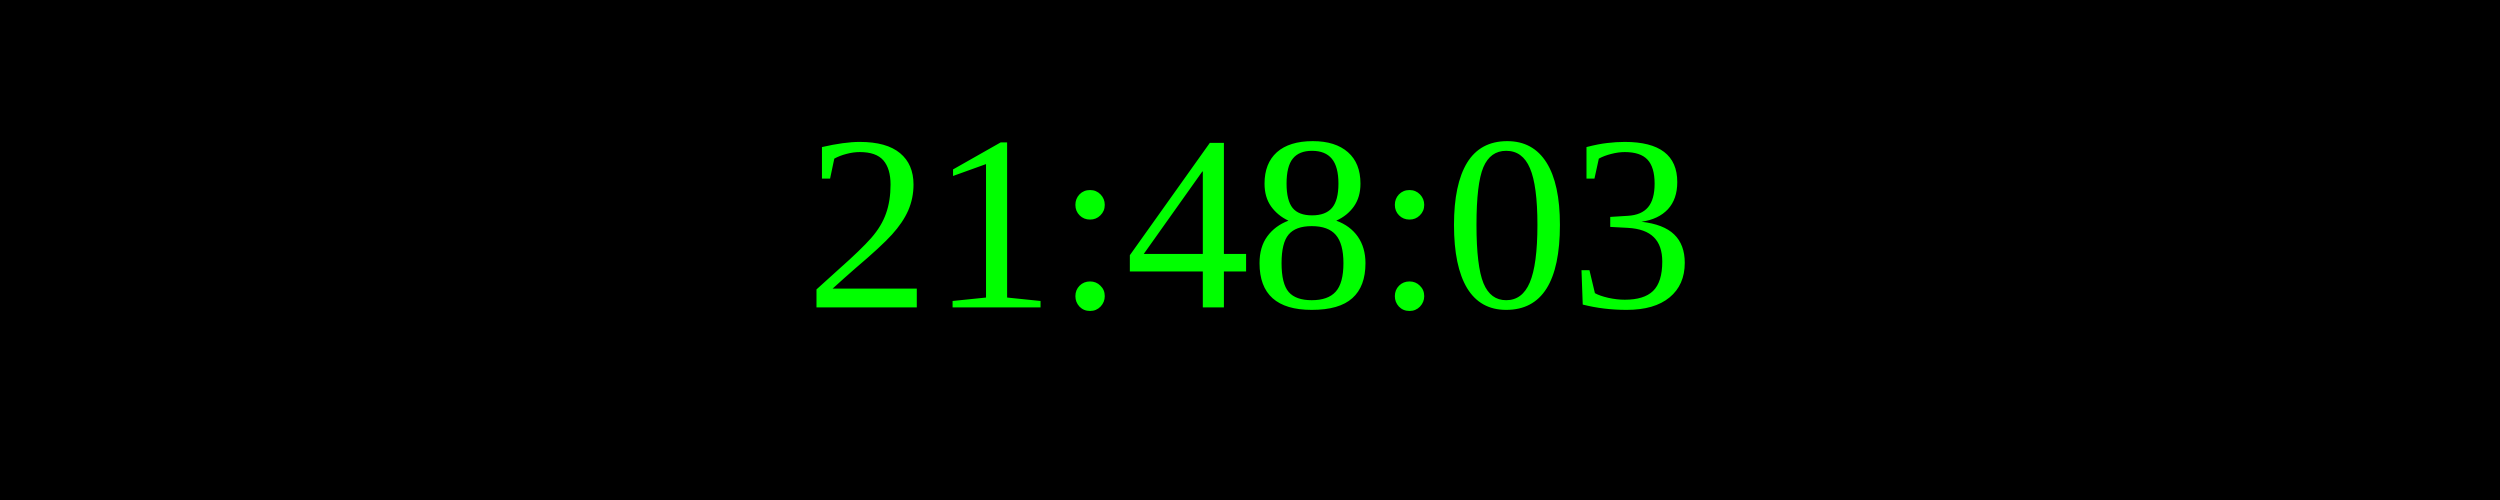
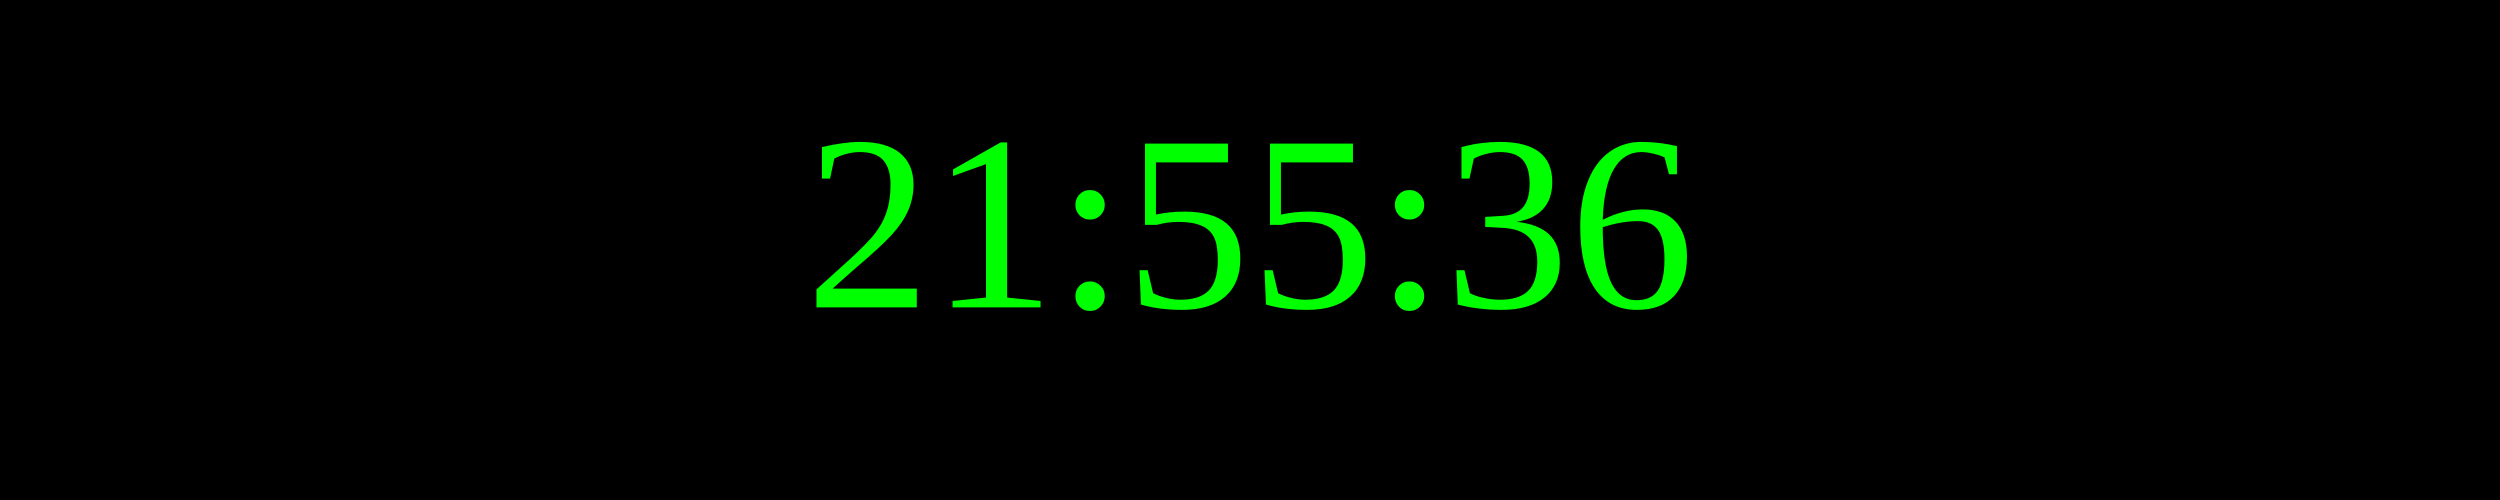
<svg xmlns="http://www.w3.org/2000/svg" width="250" height="50">
  <rect width="100%" height="100%" fill="black" />
  <text x="50%" y="50%" font-size="25" fill="lime" text-anchor="middle" dominant-baseline="middle">
- 21:48:03
+ 21:55:36
</text>
</svg>
